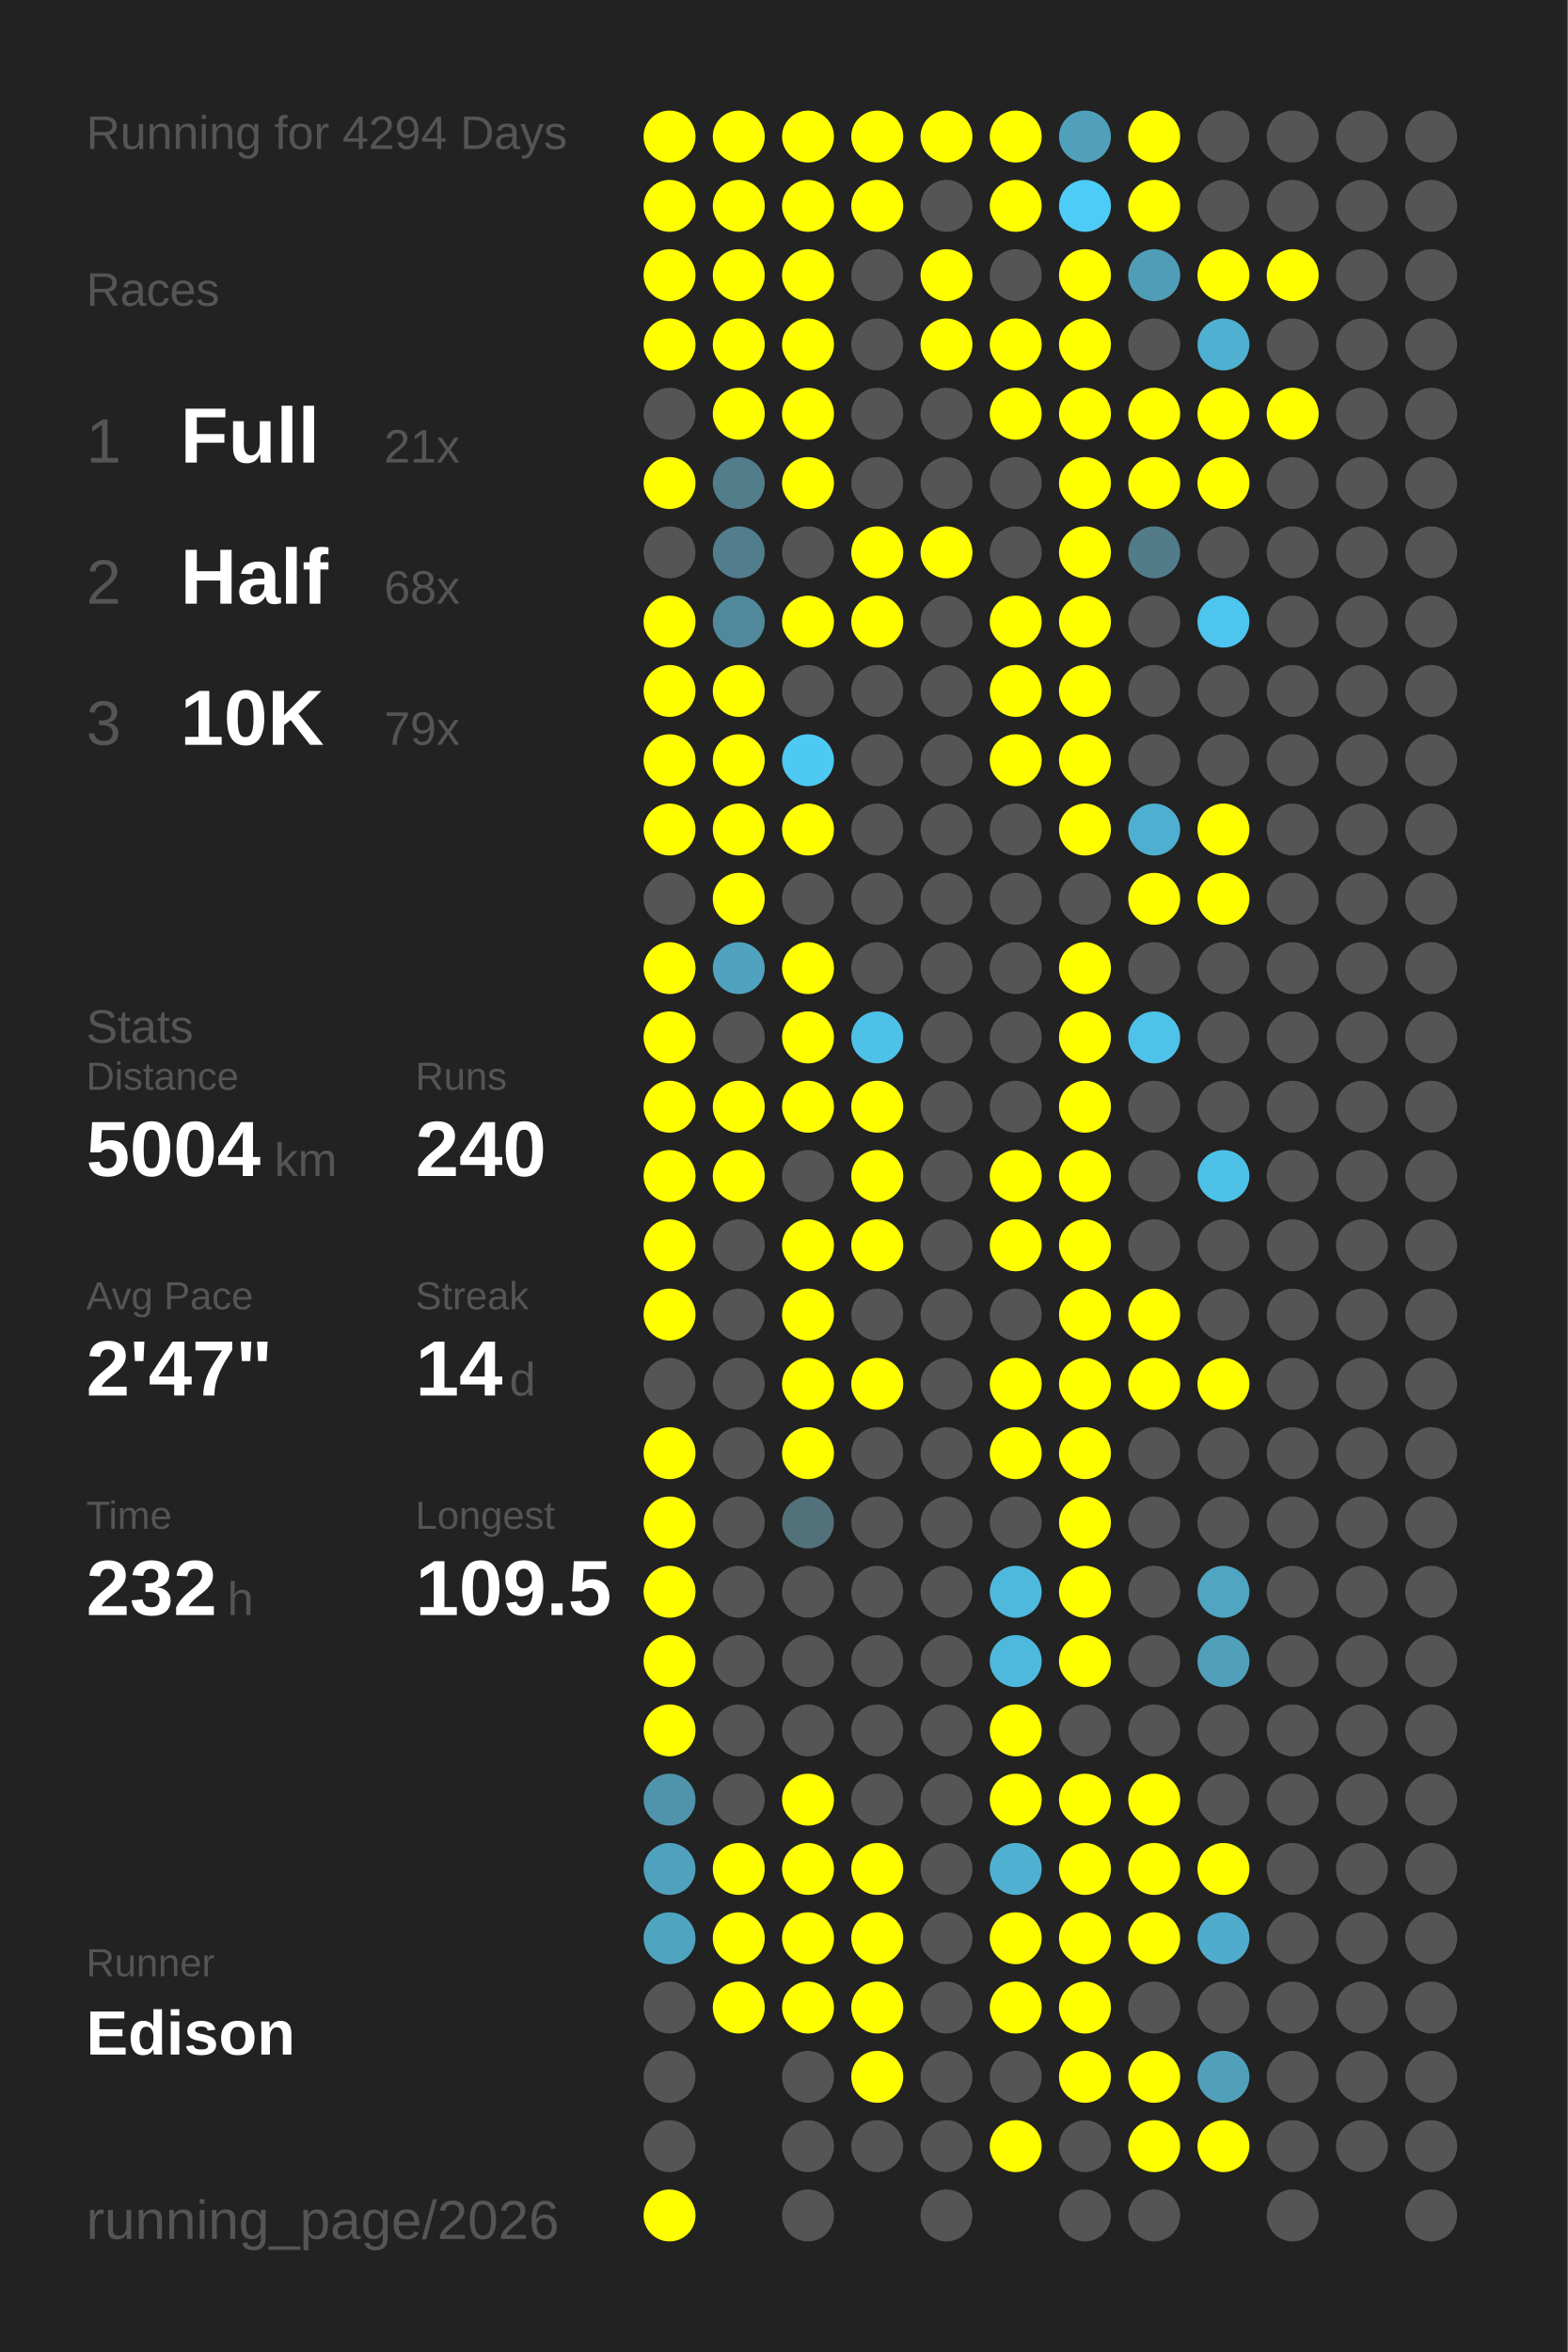
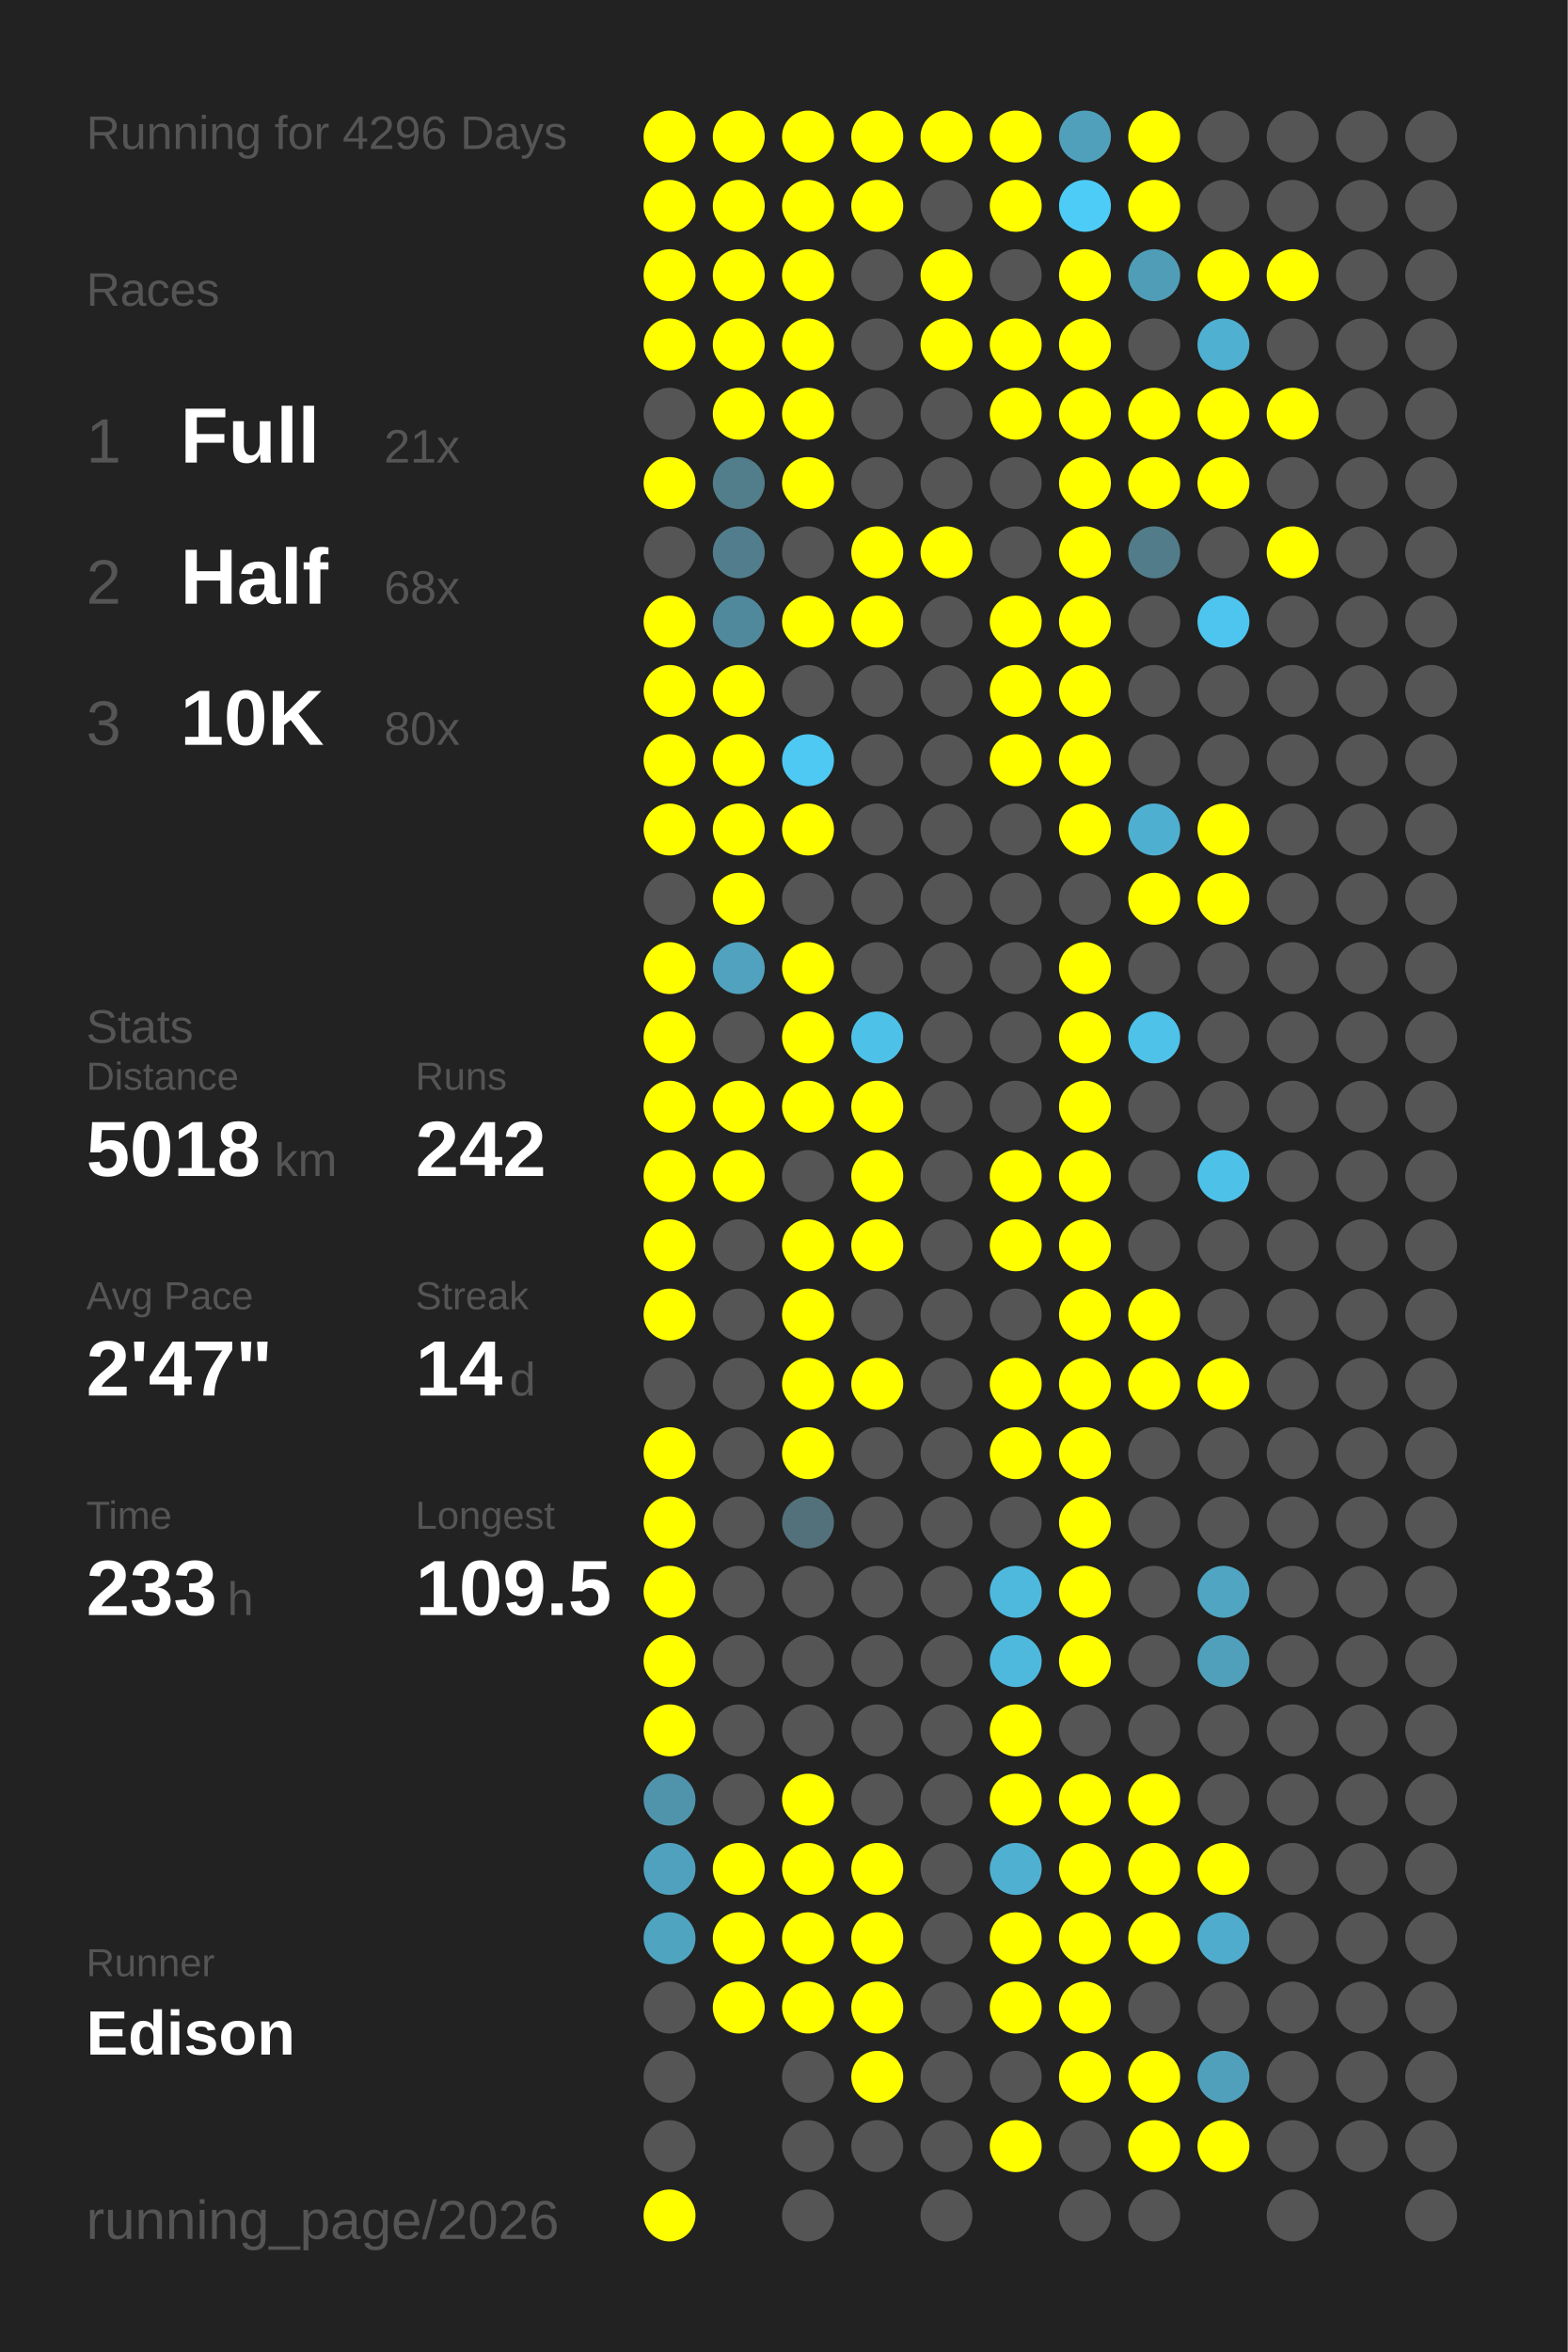
<svg xmlns="http://www.w3.org/2000/svg" baseProfile="full" height="300mm" version="1.1" viewBox="0,0,200,300" width="200mm">
  <defs />
  <rect fill="#222222" height="300" width="200" x="0" y="0" />
-   <text fill="#555555" style="font-size:6px; font-family:Arial;" x="11" y="19">Running for 4294 Days</text>
+   <text fill="#555555" style="font-size:6px; font-family:Arial;" x="11" y="19">Running for 4296 Days</text>
  <text fill="#555555" style="font-size:6px; font-family:Arial;" x="11" y="39">Races</text>
  <text fill="#555555" style="font-size:8px; font-family:Arial;" x="11" y="59">1</text>
  <text fill="#FFFFFF" style="font-size:10px; font-family:Arial; font-weight:bold;" x="23" y="59">Full</text>
  <text fill="#555555" style="font-size:6px; font-family:Arial;" x="49" y="59">21x</text>
  <text fill="#555555" style="font-size:8px; font-family:Arial;" x="11" y="77">2</text>
  <text fill="#FFFFFF" style="font-size:10px; font-family:Arial; font-weight:bold;" x="23" y="77">Half</text>
  <text fill="#555555" style="font-size:6px; font-family:Arial;" x="49" y="77">68x</text>
  <text fill="#555555" style="font-size:8px; font-family:Arial;" x="11" y="95">3</text>
  <text fill="#FFFFFF" style="font-size:10px; font-family:Arial; font-weight:bold;" x="23" y="95">10K</text>
-   <text fill="#555555" style="font-size:6px; font-family:Arial;" x="49" y="95">79x</text>
+   <text fill="#555555" style="font-size:6px; font-family:Arial;" x="49" y="95">80x</text>
  <text fill="#555555" style="font-size:6px; font-family:Arial;" x="11" y="133">Stats</text>
  <text fill="#555555" style="font-size:5px; font-family:Arial;" x="11" y="139">Distance</text>
-   <text fill="#FFFFFF" style="font-size:10px; font-family:Arial; font-weight:bold;" x="11" y="150">5004</text>
+   <text fill="#FFFFFF" style="font-size:10px; font-family:Arial; font-weight:bold;" x="11" y="150">5018</text>
  <text fill="#555555" style="font-size:6px; font-family:Arial;" x="35" y="150">km</text>
  <text fill="#555555" style="font-size:5px; font-family:Arial;" x="53" y="139">Runs</text>
-   <text fill="#FFFFFF" style="font-size:10px; font-family:Arial; font-weight:bold;" x="53" y="150">240</text>
+   <text fill="#FFFFFF" style="font-size:10px; font-family:Arial; font-weight:bold;" x="53" y="150">242</text>
  <text fill="#555555" style="font-size:5px; font-family:Arial;" x="11" y="167">Avg Pace</text>
  <text fill="#FFFFFF" style="font-size:10px; font-family:Arial; font-weight:bold;" x="11" y="178">2'47"</text>
  <text fill="#555555" style="font-size:5px; font-family:Arial;" x="53" y="167">Streak</text>
  <text fill="#FFFFFF" style="font-size:10px; font-family:Arial; font-weight:bold;" x="53" y="178">14</text>
  <text fill="#555555" style="font-size:6px; font-family:Arial;" x="65" y="178">d</text>
  <text fill="#555555" style="font-size:5px; font-family:Arial;" x="11" y="195">Time</text>
-   <text fill="#FFFFFF" style="font-size:10px; font-family:Arial; font-weight:bold;" x="11" y="206">232</text>
+   <text fill="#FFFFFF" style="font-size:10px; font-family:Arial; font-weight:bold;" x="11" y="206">233</text>
  <text fill="#555555" style="font-size:6px; font-family:Arial;" x="29" y="206">h</text>
  <text fill="#555555" style="font-size:5px; font-family:Arial;" x="53" y="195">Longest</text>
  <text fill="#FFFFFF" style="font-size:10px; font-family:Arial; font-weight:bold;" x="53" y="206">109.5</text>
  <text fill="#555555" style="font-size:5px; font-family:Arial;" x="11" y="252.065">Runner</text>
  <text fill="#FFFFFF" style="font-size:8px; font-family:Arial; font-weight:bold;" x="11" y="262.065">Edison</text>
  <text fill="#555555" style="font-size:7px; font-family:Arial;" x="11" y="285.581">running_page/2026</text>
  <circle cx="85.417" cy="17.419" fill="#FFFF00" r="3.312" />
  <circle cx="85.417" cy="26.258" fill="#FFFF00" r="3.312" />
  <circle cx="85.417" cy="35.097" fill="#FFFF00" r="3.312" />
  <circle cx="85.417" cy="43.935" fill="#FFFF00" r="3.312" />
  <circle cx="85.417" cy="52.774" fill="#555555" r="3.312" />
  <circle cx="85.417" cy="61.613" fill="#FFFF00" r="3.312" />
  <circle cx="85.417" cy="70.452" fill="#555555" r="3.312" />
  <circle cx="85.417" cy="79.29" fill="#FFFF00" r="3.312" />
  <circle cx="85.417" cy="88.129" fill="#FFFF00" r="3.312" />
  <circle cx="85.417" cy="96.968" fill="#FFFF00" r="3.312" />
  <circle cx="85.417" cy="105.806" fill="#FFFF00" r="3.312" />
  <circle cx="85.417" cy="114.645" fill="#555555" r="3.312" />
  <circle cx="85.417" cy="123.484" fill="#FFFF00" r="3.312" />
  <circle cx="85.417" cy="132.323" fill="#FFFF00" r="3.312" />
  <circle cx="85.417" cy="141.161" fill="#FFFF00" r="3.312" />
  <circle cx="85.417" cy="150" fill="#FFFF00" r="3.312" />
  <circle cx="85.417" cy="158.839" fill="#FFFF00" r="3.312" />
  <circle cx="85.417" cy="167.677" fill="#FFFF00" r="3.312" />
  <circle cx="85.417" cy="176.516" fill="#555555" r="3.312" />
  <circle cx="85.417" cy="185.355" fill="#FFFF00" r="3.312" />
  <circle cx="85.417" cy="194.194" fill="#FFFF00" r="3.312" />
  <circle cx="85.417" cy="203.032" fill="#FFFF00" r="3.312" />
  <circle cx="85.417" cy="211.871" fill="#FFFF00" r="3.312" />
  <circle cx="85.417" cy="220.71" fill="#FFFF00" r="3.312" />
  <circle cx="85.417" cy="229.548" fill="#5094ab" r="3.312" />
  <circle cx="85.417" cy="238.387" fill="#50a1bd" r="3.312" />
  <circle cx="85.417" cy="247.226" fill="#4fa4c0" r="3.312" />
  <circle cx="85.417" cy="256.065" fill="#555555" r="3.312" />
  <circle cx="85.417" cy="264.903" fill="#555555" r="3.312" />
  <circle cx="85.417" cy="273.742" fill="#555555" r="3.312" />
  <circle cx="85.417" cy="282.581" fill="#FFFF00" r="3.312" />
  <circle cx="94.25" cy="17.419" fill="#FFFF00" r="3.312" />
  <circle cx="94.25" cy="26.258" fill="#FFFF00" r="3.312" />
  <circle cx="94.25" cy="35.097" fill="#FFFF00" r="3.312" />
  <circle cx="94.25" cy="43.935" fill="#FFFF00" r="3.312" />
  <circle cx="94.25" cy="52.774" fill="#FFFF00" r="3.312" />
  <circle cx="94.25" cy="61.613" fill="#527d8b" r="3.312" />
  <circle cx="94.25" cy="70.452" fill="#527d8c" r="3.312" />
  <circle cx="94.25" cy="79.29" fill="#51899c" r="3.312" />
  <circle cx="94.25" cy="88.129" fill="#FFFF00" r="3.312" />
  <circle cx="94.25" cy="96.968" fill="#FFFF00" r="3.312" />
  <circle cx="94.25" cy="105.806" fill="#FFFF00" r="3.312" />
  <circle cx="94.25" cy="114.645" fill="#FFFF00" r="3.312" />
  <circle cx="94.25" cy="123.484" fill="#50a2be" r="3.312" />
  <circle cx="94.25" cy="132.323" fill="#555555" r="3.312" />
  <circle cx="94.25" cy="141.161" fill="#FFFF00" r="3.312" />
  <circle cx="94.25" cy="150" fill="#FFFF00" r="3.312" />
  <circle cx="94.25" cy="158.839" fill="#555555" r="3.312" />
  <circle cx="94.25" cy="167.677" fill="#555555" r="3.312" />
  <circle cx="94.25" cy="176.516" fill="#555555" r="3.312" />
  <circle cx="94.25" cy="185.355" fill="#555555" r="3.312" />
  <circle cx="94.25" cy="194.194" fill="#555555" r="3.312" />
  <circle cx="94.25" cy="203.032" fill="#555555" r="3.312" />
  <circle cx="94.25" cy="211.871" fill="#555555" r="3.312" />
  <circle cx="94.25" cy="220.71" fill="#555555" r="3.312" />
  <circle cx="94.25" cy="229.548" fill="#555555" r="3.312" />
  <circle cx="94.25" cy="238.387" fill="#FFFF00" r="3.312" />
  <circle cx="94.25" cy="247.226" fill="#FFFF00" r="3.312" />
  <circle cx="94.25" cy="256.065" fill="#FFFF00" r="3.312" />
  <circle cx="103.083" cy="17.419" fill="#FFFF00" r="3.312" />
  <circle cx="103.083" cy="26.258" fill="#FFFF00" r="3.312" />
  <circle cx="103.083" cy="35.097" fill="#FFFF00" r="3.312" />
  <circle cx="103.083" cy="43.935" fill="#FFFF00" r="3.312" />
  <circle cx="103.083" cy="52.774" fill="#FFFF00" r="3.312" />
  <circle cx="103.083" cy="61.613" fill="#FFFF00" r="3.312" />
  <circle cx="103.083" cy="70.452" fill="#555555" r="3.312" />
  <circle cx="103.083" cy="79.29" fill="#FFFF00" r="3.312" />
  <circle cx="103.083" cy="88.129" fill="#555555" r="3.312" />
  <circle cx="103.083" cy="96.968" fill="#4dc9f3" r="3.312" />
  <circle cx="103.083" cy="105.806" fill="#FFFF00" r="3.312" />
  <circle cx="103.083" cy="114.645" fill="#555555" r="3.312" />
  <circle cx="103.083" cy="123.484" fill="#FFFF00" r="3.312" />
  <circle cx="103.083" cy="132.323" fill="#FFFF00" r="3.312" />
  <circle cx="103.083" cy="141.161" fill="#FFFF00" r="3.312" />
  <circle cx="103.083" cy="150" fill="#555555" r="3.312" />
  <circle cx="103.083" cy="158.839" fill="#FFFF00" r="3.312" />
  <circle cx="103.083" cy="167.677" fill="#FFFF00" r="3.312" />
  <circle cx="103.083" cy="176.516" fill="#FFFF00" r="3.312" />
  <circle cx="103.083" cy="185.355" fill="#FFFF00" r="3.312" />
  <circle cx="103.083" cy="194.194" fill="#53717b" r="3.312" />
  <circle cx="103.083" cy="203.032" fill="#555555" r="3.312" />
  <circle cx="103.083" cy="211.871" fill="#555555" r="3.312" />
  <circle cx="103.083" cy="220.71" fill="#555555" r="3.312" />
  <circle cx="103.083" cy="229.548" fill="#FFFF00" r="3.312" />
  <circle cx="103.083" cy="238.387" fill="#FFFF00" r="3.312" />
  <circle cx="103.083" cy="247.226" fill="#FFFF00" r="3.312" />
  <circle cx="103.083" cy="256.065" fill="#FFFF00" r="3.312" />
  <circle cx="103.083" cy="264.903" fill="#555555" r="3.312" />
  <circle cx="103.083" cy="273.742" fill="#555555" r="3.312" />
  <circle cx="103.083" cy="282.581" fill="#555555" r="3.312" />
  <circle cx="111.917" cy="17.419" fill="#FFFF00" r="3.312" />
  <circle cx="111.917" cy="26.258" fill="#FFFF00" r="3.312" />
  <circle cx="111.917" cy="35.097" fill="#555555" r="3.312" />
  <circle cx="111.917" cy="43.935" fill="#555555" r="3.312" />
  <circle cx="111.917" cy="52.774" fill="#555555" r="3.312" />
  <circle cx="111.917" cy="61.613" fill="#555555" r="3.312" />
  <circle cx="111.917" cy="70.452" fill="#FFFF00" r="3.312" />
  <circle cx="111.917" cy="79.29" fill="#FFFF00" r="3.312" />
  <circle cx="111.917" cy="88.129" fill="#555555" r="3.312" />
  <circle cx="111.917" cy="96.968" fill="#555555" r="3.312" />
  <circle cx="111.917" cy="105.806" fill="#555555" r="3.312" />
  <circle cx="111.917" cy="114.645" fill="#555555" r="3.312" />
  <circle cx="111.917" cy="123.484" fill="#555555" r="3.312" />
  <circle cx="111.917" cy="132.323" fill="#4ec1e8" r="3.312" />
  <circle cx="111.917" cy="141.161" fill="#FFFF00" r="3.312" />
  <circle cx="111.917" cy="150" fill="#FFFF00" r="3.312" />
  <circle cx="111.917" cy="158.839" fill="#FFFF00" r="3.312" />
  <circle cx="111.917" cy="167.677" fill="#555555" r="3.312" />
  <circle cx="111.917" cy="176.516" fill="#FFFF00" r="3.312" />
  <circle cx="111.917" cy="185.355" fill="#555555" r="3.312" />
  <circle cx="111.917" cy="194.194" fill="#555555" r="3.312" />
  <circle cx="111.917" cy="203.032" fill="#555555" r="3.312" />
  <circle cx="111.917" cy="211.871" fill="#555555" r="3.312" />
  <circle cx="111.917" cy="220.71" fill="#555555" r="3.312" />
  <circle cx="111.917" cy="229.548" fill="#555555" r="3.312" />
  <circle cx="111.917" cy="238.387" fill="#FFFF00" r="3.312" />
  <circle cx="111.917" cy="247.226" fill="#FFFF00" r="3.312" />
  <circle cx="111.917" cy="256.065" fill="#FFFF00" r="3.312" />
  <circle cx="111.917" cy="264.903" fill="#FFFF00" r="3.312" />
  <circle cx="111.917" cy="273.742" fill="#555555" r="3.312" />
  <circle cx="120.75" cy="17.419" fill="#FFFF00" r="3.312" />
  <circle cx="120.75" cy="26.258" fill="#555555" r="3.312" />
  <circle cx="120.75" cy="35.097" fill="#FFFF00" r="3.312" />
  <circle cx="120.75" cy="43.935" fill="#FFFF00" r="3.312" />
  <circle cx="120.75" cy="52.774" fill="#555555" r="3.312" />
  <circle cx="120.75" cy="61.613" fill="#555555" r="3.312" />
  <circle cx="120.75" cy="70.452" fill="#FFFF00" r="3.312" />
  <circle cx="120.75" cy="79.29" fill="#555555" r="3.312" />
  <circle cx="120.75" cy="88.129" fill="#555555" r="3.312" />
  <circle cx="120.75" cy="96.968" fill="#555555" r="3.312" />
  <circle cx="120.75" cy="105.806" fill="#555555" r="3.312" />
  <circle cx="120.75" cy="114.645" fill="#555555" r="3.312" />
  <circle cx="120.75" cy="123.484" fill="#555555" r="3.312" />
  <circle cx="120.75" cy="132.323" fill="#555555" r="3.312" />
  <circle cx="120.75" cy="141.161" fill="#555555" r="3.312" />
  <circle cx="120.75" cy="150" fill="#555555" r="3.312" />
  <circle cx="120.75" cy="158.839" fill="#555555" r="3.312" />
  <circle cx="120.75" cy="167.677" fill="#555555" r="3.312" />
  <circle cx="120.75" cy="176.516" fill="#555555" r="3.312" />
  <circle cx="120.75" cy="185.355" fill="#555555" r="3.312" />
  <circle cx="120.75" cy="194.194" fill="#555555" r="3.312" />
  <circle cx="120.75" cy="203.032" fill="#555555" r="3.312" />
  <circle cx="120.75" cy="211.871" fill="#555555" r="3.312" />
  <circle cx="120.75" cy="220.71" fill="#555555" r="3.312" />
  <circle cx="120.75" cy="229.548" fill="#555555" r="3.312" />
  <circle cx="120.75" cy="238.387" fill="#555555" r="3.312" />
  <circle cx="120.75" cy="247.226" fill="#555555" r="3.312" />
  <circle cx="120.75" cy="256.065" fill="#555555" r="3.312" />
  <circle cx="120.75" cy="264.903" fill="#555555" r="3.312" />
  <circle cx="120.75" cy="273.742" fill="#555555" r="3.312" />
  <circle cx="120.75" cy="282.581" fill="#555555" r="3.312" />
  <circle cx="129.583" cy="17.419" fill="#FFFF00" r="3.312" />
  <circle cx="129.583" cy="26.258" fill="#FFFF00" r="3.312" />
  <circle cx="129.583" cy="35.097" fill="#555555" r="3.312" />
  <circle cx="129.583" cy="43.935" fill="#FFFF00" r="3.312" />
  <circle cx="129.583" cy="52.774" fill="#FFFF00" r="3.312" />
  <circle cx="129.583" cy="61.613" fill="#555555" r="3.312" />
  <circle cx="129.583" cy="70.452" fill="#555555" r="3.312" />
  <circle cx="129.583" cy="79.29" fill="#FFFF00" r="3.312" />
  <circle cx="129.583" cy="88.129" fill="#FFFF00" r="3.312" />
  <circle cx="129.583" cy="96.968" fill="#FFFF00" r="3.312" />
  <circle cx="129.583" cy="105.806" fill="#555555" r="3.312" />
  <circle cx="129.583" cy="114.645" fill="#555555" r="3.312" />
  <circle cx="129.583" cy="123.484" fill="#555555" r="3.312" />
  <circle cx="129.583" cy="132.323" fill="#555555" r="3.312" />
  <circle cx="129.583" cy="141.161" fill="#555555" r="3.312" />
  <circle cx="129.583" cy="150" fill="#FFFF00" r="3.312" />
  <circle cx="129.583" cy="158.839" fill="#FFFF00" r="3.312" />
  <circle cx="129.583" cy="167.677" fill="#555555" r="3.312" />
  <circle cx="129.583" cy="176.516" fill="#FFFF00" r="3.312" />
  <circle cx="129.583" cy="185.355" fill="#FFFF00" r="3.312" />
  <circle cx="129.583" cy="194.194" fill="#555555" r="3.312" />
  <circle cx="129.583" cy="203.032" fill="#4eb9dd" r="3.312" />
  <circle cx="129.583" cy="211.871" fill="#4eb9dd" r="3.312" />
  <circle cx="129.583" cy="220.71" fill="#FFFF00" r="3.312" />
  <circle cx="129.583" cy="229.548" fill="#FFFF00" r="3.312" />
  <circle cx="129.583" cy="238.387" fill="#4fb0d1" r="3.312" />
  <circle cx="129.583" cy="247.226" fill="#FFFF00" r="3.312" />
  <circle cx="129.583" cy="256.065" fill="#FFFF00" r="3.312" />
  <circle cx="129.583" cy="264.903" fill="#555555" r="3.312" />
  <circle cx="129.583" cy="273.742" fill="#FFFF00" r="3.312" />
  <circle cx="138.417" cy="17.419" fill="#50a0bb" r="3.312" />
  <circle cx="138.417" cy="26.258" fill="#4dccf7" r="3.312" />
  <circle cx="138.417" cy="35.097" fill="#FFFF00" r="3.312" />
  <circle cx="138.417" cy="43.935" fill="#FFFF00" r="3.312" />
  <circle cx="138.417" cy="52.774" fill="#FFFF00" r="3.312" />
  <circle cx="138.417" cy="61.613" fill="#FFFF00" r="3.312" />
  <circle cx="138.417" cy="70.452" fill="#FFFF00" r="3.312" />
  <circle cx="138.417" cy="79.29" fill="#FFFF00" r="3.312" />
  <circle cx="138.417" cy="88.129" fill="#FFFF00" r="3.312" />
  <circle cx="138.417" cy="96.968" fill="#FFFF00" r="3.312" />
  <circle cx="138.417" cy="105.806" fill="#FFFF00" r="3.312" />
  <circle cx="138.417" cy="114.645" fill="#555555" r="3.312" />
  <circle cx="138.417" cy="123.484" fill="#FFFF00" r="3.312" />
  <circle cx="138.417" cy="132.323" fill="#FFFF00" r="3.312" />
  <circle cx="138.417" cy="141.161" fill="#FFFF00" r="3.312" />
  <circle cx="138.417" cy="150" fill="#FFFF00" r="3.312" />
  <circle cx="138.417" cy="158.839" fill="#FFFF00" r="3.312" />
  <circle cx="138.417" cy="167.677" fill="#FFFF00" r="3.312" />
  <circle cx="138.417" cy="176.516" fill="#FFFF00" r="3.312" />
  <circle cx="138.417" cy="185.355" fill="#FFFF00" r="3.312" />
  <circle cx="138.417" cy="194.194" fill="#FFFF00" r="3.312" />
  <circle cx="138.417" cy="203.032" fill="#FFFF00" r="3.312" />
  <circle cx="138.417" cy="211.871" fill="#FFFF00" r="3.312" />
  <circle cx="138.417" cy="220.71" fill="#555555" r="3.312" />
  <circle cx="138.417" cy="229.548" fill="#FFFF00" r="3.312" />
  <circle cx="138.417" cy="238.387" fill="#FFFF00" r="3.312" />
  <circle cx="138.417" cy="247.226" fill="#FFFF00" r="3.312" />
  <circle cx="138.417" cy="256.065" fill="#FFFF00" r="3.312" />
  <circle cx="138.417" cy="264.903" fill="#FFFF00" r="3.312" />
  <circle cx="138.417" cy="273.742" fill="#555555" r="3.312" />
  <circle cx="138.417" cy="282.581" fill="#555555" r="3.312" />
  <circle cx="147.25" cy="17.419" fill="#FFFF00" r="3.312" />
  <circle cx="147.25" cy="26.258" fill="#FFFF00" r="3.312" />
  <circle cx="147.25" cy="35.097" fill="#509db8" r="3.312" />
  <circle cx="147.25" cy="43.935" fill="#555555" r="3.312" />
  <circle cx="147.25" cy="52.774" fill="#FFFF00" r="3.312" />
  <circle cx="147.25" cy="61.613" fill="#FFFF00" r="3.312" />
  <circle cx="147.25" cy="70.452" fill="#527c8a" r="3.312" />
  <circle cx="147.25" cy="79.29" fill="#555555" r="3.312" />
  <circle cx="147.25" cy="88.129" fill="#555555" r="3.312" />
  <circle cx="147.25" cy="96.968" fill="#555555" r="3.312" />
  <circle cx="147.25" cy="105.806" fill="#4fafd0" r="3.312" />
  <circle cx="147.25" cy="114.645" fill="#FFFF00" r="3.312" />
  <circle cx="147.25" cy="123.484" fill="#555555" r="3.312" />
  <circle cx="147.25" cy="132.323" fill="#4ec2e9" r="3.312" />
  <circle cx="147.25" cy="141.161" fill="#555555" r="3.312" />
  <circle cx="147.25" cy="150" fill="#555555" r="3.312" />
  <circle cx="147.25" cy="158.839" fill="#555555" r="3.312" />
  <circle cx="147.25" cy="167.677" fill="#FFFF00" r="3.312" />
  <circle cx="147.25" cy="176.516" fill="#FFFF00" r="3.312" />
  <circle cx="147.25" cy="185.355" fill="#555555" r="3.312" />
  <circle cx="147.25" cy="194.194" fill="#555555" r="3.312" />
  <circle cx="147.25" cy="203.032" fill="#555555" r="3.312" />
  <circle cx="147.25" cy="211.871" fill="#555555" r="3.312" />
  <circle cx="147.25" cy="220.71" fill="#555555" r="3.312" />
  <circle cx="147.25" cy="229.548" fill="#FFFF00" r="3.312" />
  <circle cx="147.25" cy="238.387" fill="#FFFF00" r="3.312" />
  <circle cx="147.25" cy="247.226" fill="#FFFF00" r="3.312" />
  <circle cx="147.25" cy="256.065" fill="#555555" r="3.312" />
  <circle cx="147.25" cy="264.903" fill="#FFFF00" r="3.312" />
  <circle cx="147.25" cy="273.742" fill="#FFFF00" r="3.312" />
  <circle cx="147.25" cy="282.581" fill="#555555" r="3.312" />
  <circle cx="156.083" cy="17.419" fill="#555555" r="3.312" />
  <circle cx="156.083" cy="26.258" fill="#555555" r="3.312" />
  <circle cx="156.083" cy="35.097" fill="#FFFF00" r="3.312" />
  <circle cx="156.083" cy="43.935" fill="#4fb0d1" r="3.312" />
  <circle cx="156.083" cy="52.774" fill="#FFFF00" r="3.312" />
  <circle cx="156.083" cy="61.613" fill="#FFFF00" r="3.312" />
  <circle cx="156.083" cy="70.452" fill="#555555" r="3.312" />
  <circle cx="156.083" cy="79.29" fill="#4dc5ee" r="3.312" />
  <circle cx="156.083" cy="88.129" fill="#555555" r="3.312" />
  <circle cx="156.083" cy="96.968" fill="#555555" r="3.312" />
  <circle cx="156.083" cy="105.806" fill="#FFFF00" r="3.312" />
  <circle cx="156.083" cy="114.645" fill="#FFFF00" r="3.312" />
  <circle cx="156.083" cy="123.484" fill="#555555" r="3.312" />
  <circle cx="156.083" cy="132.323" fill="#555555" r="3.312" />
  <circle cx="156.083" cy="141.161" fill="#555555" r="3.312" />
  <circle cx="156.083" cy="150" fill="#4ec1e8" r="3.312" />
  <circle cx="156.083" cy="158.839" fill="#555555" r="3.312" />
  <circle cx="156.083" cy="167.677" fill="#555555" r="3.312" />
  <circle cx="156.083" cy="176.516" fill="#FFFF00" r="3.312" />
  <circle cx="156.083" cy="185.355" fill="#555555" r="3.312" />
  <circle cx="156.083" cy="194.194" fill="#555555" r="3.312" />
  <circle cx="156.083" cy="203.032" fill="#4fa5c2" r="3.312" />
  <circle cx="156.083" cy="211.871" fill="#50a0bb" r="3.312" />
  <circle cx="156.083" cy="220.71" fill="#555555" r="3.312" />
  <circle cx="156.083" cy="229.548" fill="#555555" r="3.312" />
  <circle cx="156.083" cy="238.387" fill="#FFFF00" r="3.312" />
  <circle cx="156.083" cy="247.226" fill="#4faccc" r="3.312" />
  <circle cx="156.083" cy="256.065" fill="#555555" r="3.312" />
  <circle cx="156.083" cy="264.903" fill="#50a0bb" r="3.312" />
  <circle cx="156.083" cy="273.742" fill="#FFFF00" r="3.312" />
  <circle cx="164.917" cy="17.419" fill="#555555" r="3.312" />
  <circle cx="164.917" cy="26.258" fill="#555555" r="3.312" />
  <circle cx="164.917" cy="35.097" fill="#FFFF00" r="3.312" />
  <circle cx="164.917" cy="43.935" fill="#555555" r="3.312" />
  <circle cx="164.917" cy="52.774" fill="#FFFF00" r="3.312" />
  <circle cx="164.917" cy="61.613" fill="#555555" r="3.312" />
-   <circle cx="164.917" cy="70.452" fill="#555555" r="3.312" />
+   <circle cx="164.917" cy="70.452" fill="#FFFF00" r="3.312" />
  <circle cx="164.917" cy="79.29" fill="#555555" r="3.312" />
  <circle cx="164.917" cy="88.129" fill="#555555" r="3.312" />
  <circle cx="164.917" cy="96.968" fill="#555555" r="3.312" />
  <circle cx="164.917" cy="105.806" fill="#555555" r="3.312" />
  <circle cx="164.917" cy="114.645" fill="#555555" r="3.312" />
  <circle cx="164.917" cy="123.484" fill="#555555" r="3.312" />
  <circle cx="164.917" cy="132.323" fill="#555555" r="3.312" />
  <circle cx="164.917" cy="141.161" fill="#555555" r="3.312" />
  <circle cx="164.917" cy="150" fill="#555555" r="3.312" />
  <circle cx="164.917" cy="158.839" fill="#555555" r="3.312" />
  <circle cx="164.917" cy="167.677" fill="#555555" r="3.312" />
  <circle cx="164.917" cy="176.516" fill="#555555" r="3.312" />
  <circle cx="164.917" cy="185.355" fill="#555555" r="3.312" />
  <circle cx="164.917" cy="194.194" fill="#555555" r="3.312" />
  <circle cx="164.917" cy="203.032" fill="#555555" r="3.312" />
  <circle cx="164.917" cy="211.871" fill="#555555" r="3.312" />
  <circle cx="164.917" cy="220.71" fill="#555555" r="3.312" />
  <circle cx="164.917" cy="229.548" fill="#555555" r="3.312" />
  <circle cx="164.917" cy="238.387" fill="#555555" r="3.312" />
  <circle cx="164.917" cy="247.226" fill="#555555" r="3.312" />
  <circle cx="164.917" cy="256.065" fill="#555555" r="3.312" />
  <circle cx="164.917" cy="264.903" fill="#555555" r="3.312" />
  <circle cx="164.917" cy="273.742" fill="#555555" r="3.312" />
  <circle cx="164.917" cy="282.581" fill="#555555" r="3.312" />
  <circle cx="173.75" cy="17.419" fill="#555555" r="3.312" />
  <circle cx="173.75" cy="26.258" fill="#555555" r="3.312" />
  <circle cx="173.75" cy="35.097" fill="#555555" r="3.312" />
  <circle cx="173.75" cy="43.935" fill="#555555" r="3.312" />
  <circle cx="173.75" cy="52.774" fill="#555555" r="3.312" />
  <circle cx="173.75" cy="61.613" fill="#555555" r="3.312" />
  <circle cx="173.75" cy="70.452" fill="#555555" r="3.312" />
  <circle cx="173.75" cy="79.29" fill="#555555" r="3.312" />
  <circle cx="173.75" cy="88.129" fill="#555555" r="3.312" />
  <circle cx="173.75" cy="96.968" fill="#555555" r="3.312" />
  <circle cx="173.75" cy="105.806" fill="#555555" r="3.312" />
  <circle cx="173.75" cy="114.645" fill="#555555" r="3.312" />
  <circle cx="173.75" cy="123.484" fill="#555555" r="3.312" />
  <circle cx="173.75" cy="132.323" fill="#555555" r="3.312" />
  <circle cx="173.75" cy="141.161" fill="#555555" r="3.312" />
  <circle cx="173.75" cy="150" fill="#555555" r="3.312" />
  <circle cx="173.75" cy="158.839" fill="#555555" r="3.312" />
  <circle cx="173.75" cy="167.677" fill="#555555" r="3.312" />
  <circle cx="173.75" cy="176.516" fill="#555555" r="3.312" />
  <circle cx="173.75" cy="185.355" fill="#555555" r="3.312" />
  <circle cx="173.75" cy="194.194" fill="#555555" r="3.312" />
  <circle cx="173.75" cy="203.032" fill="#555555" r="3.312" />
  <circle cx="173.75" cy="211.871" fill="#555555" r="3.312" />
  <circle cx="173.75" cy="220.71" fill="#555555" r="3.312" />
  <circle cx="173.75" cy="229.548" fill="#555555" r="3.312" />
  <circle cx="173.75" cy="238.387" fill="#555555" r="3.312" />
  <circle cx="173.75" cy="247.226" fill="#555555" r="3.312" />
  <circle cx="173.75" cy="256.065" fill="#555555" r="3.312" />
  <circle cx="173.75" cy="264.903" fill="#555555" r="3.312" />
  <circle cx="173.75" cy="273.742" fill="#555555" r="3.312" />
  <circle cx="182.583" cy="17.419" fill="#555555" r="3.312" />
  <circle cx="182.583" cy="26.258" fill="#555555" r="3.312" />
  <circle cx="182.583" cy="35.097" fill="#555555" r="3.312" />
  <circle cx="182.583" cy="43.935" fill="#555555" r="3.312" />
  <circle cx="182.583" cy="52.774" fill="#555555" r="3.312" />
  <circle cx="182.583" cy="61.613" fill="#555555" r="3.312" />
  <circle cx="182.583" cy="70.452" fill="#555555" r="3.312" />
  <circle cx="182.583" cy="79.29" fill="#555555" r="3.312" />
  <circle cx="182.583" cy="88.129" fill="#555555" r="3.312" />
  <circle cx="182.583" cy="96.968" fill="#555555" r="3.312" />
  <circle cx="182.583" cy="105.806" fill="#555555" r="3.312" />
  <circle cx="182.583" cy="114.645" fill="#555555" r="3.312" />
  <circle cx="182.583" cy="123.484" fill="#555555" r="3.312" />
  <circle cx="182.583" cy="132.323" fill="#555555" r="3.312" />
  <circle cx="182.583" cy="141.161" fill="#555555" r="3.312" />
  <circle cx="182.583" cy="150" fill="#555555" r="3.312" />
  <circle cx="182.583" cy="158.839" fill="#555555" r="3.312" />
  <circle cx="182.583" cy="167.677" fill="#555555" r="3.312" />
  <circle cx="182.583" cy="176.516" fill="#555555" r="3.312" />
  <circle cx="182.583" cy="185.355" fill="#555555" r="3.312" />
  <circle cx="182.583" cy="194.194" fill="#555555" r="3.312" />
  <circle cx="182.583" cy="203.032" fill="#555555" r="3.312" />
  <circle cx="182.583" cy="211.871" fill="#555555" r="3.312" />
  <circle cx="182.583" cy="220.71" fill="#555555" r="3.312" />
  <circle cx="182.583" cy="229.548" fill="#555555" r="3.312" />
  <circle cx="182.583" cy="238.387" fill="#555555" r="3.312" />
  <circle cx="182.583" cy="247.226" fill="#555555" r="3.312" />
  <circle cx="182.583" cy="256.065" fill="#555555" r="3.312" />
  <circle cx="182.583" cy="264.903" fill="#555555" r="3.312" />
  <circle cx="182.583" cy="273.742" fill="#555555" r="3.312" />
  <circle cx="182.583" cy="282.581" fill="#555555" r="3.312" />
</svg>
